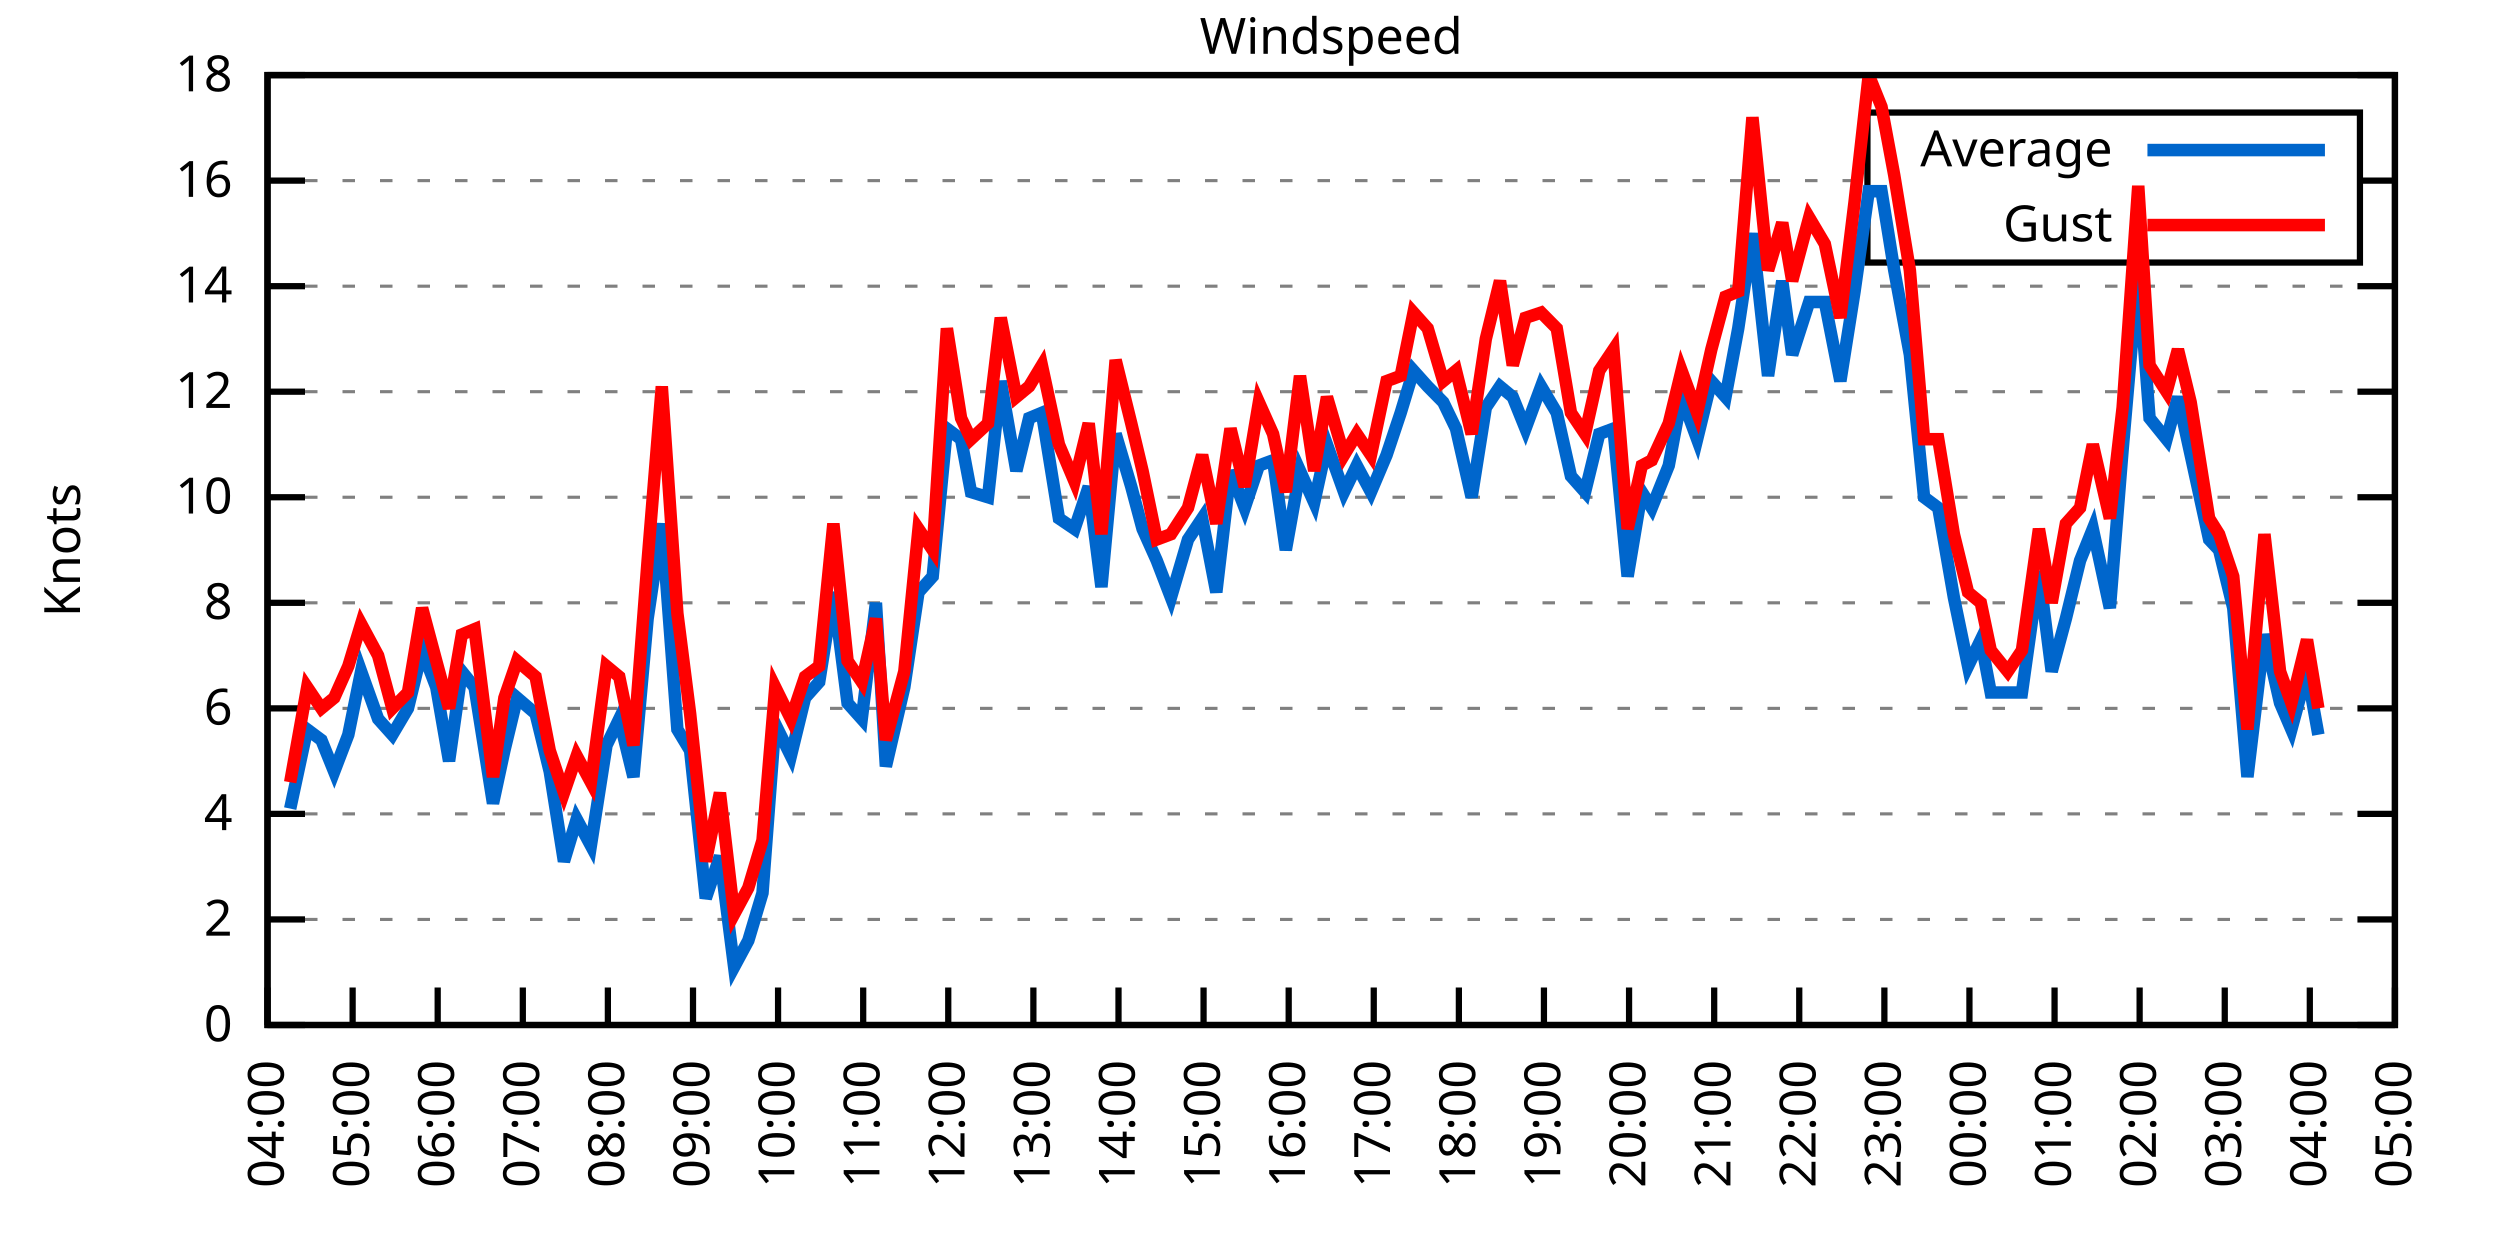
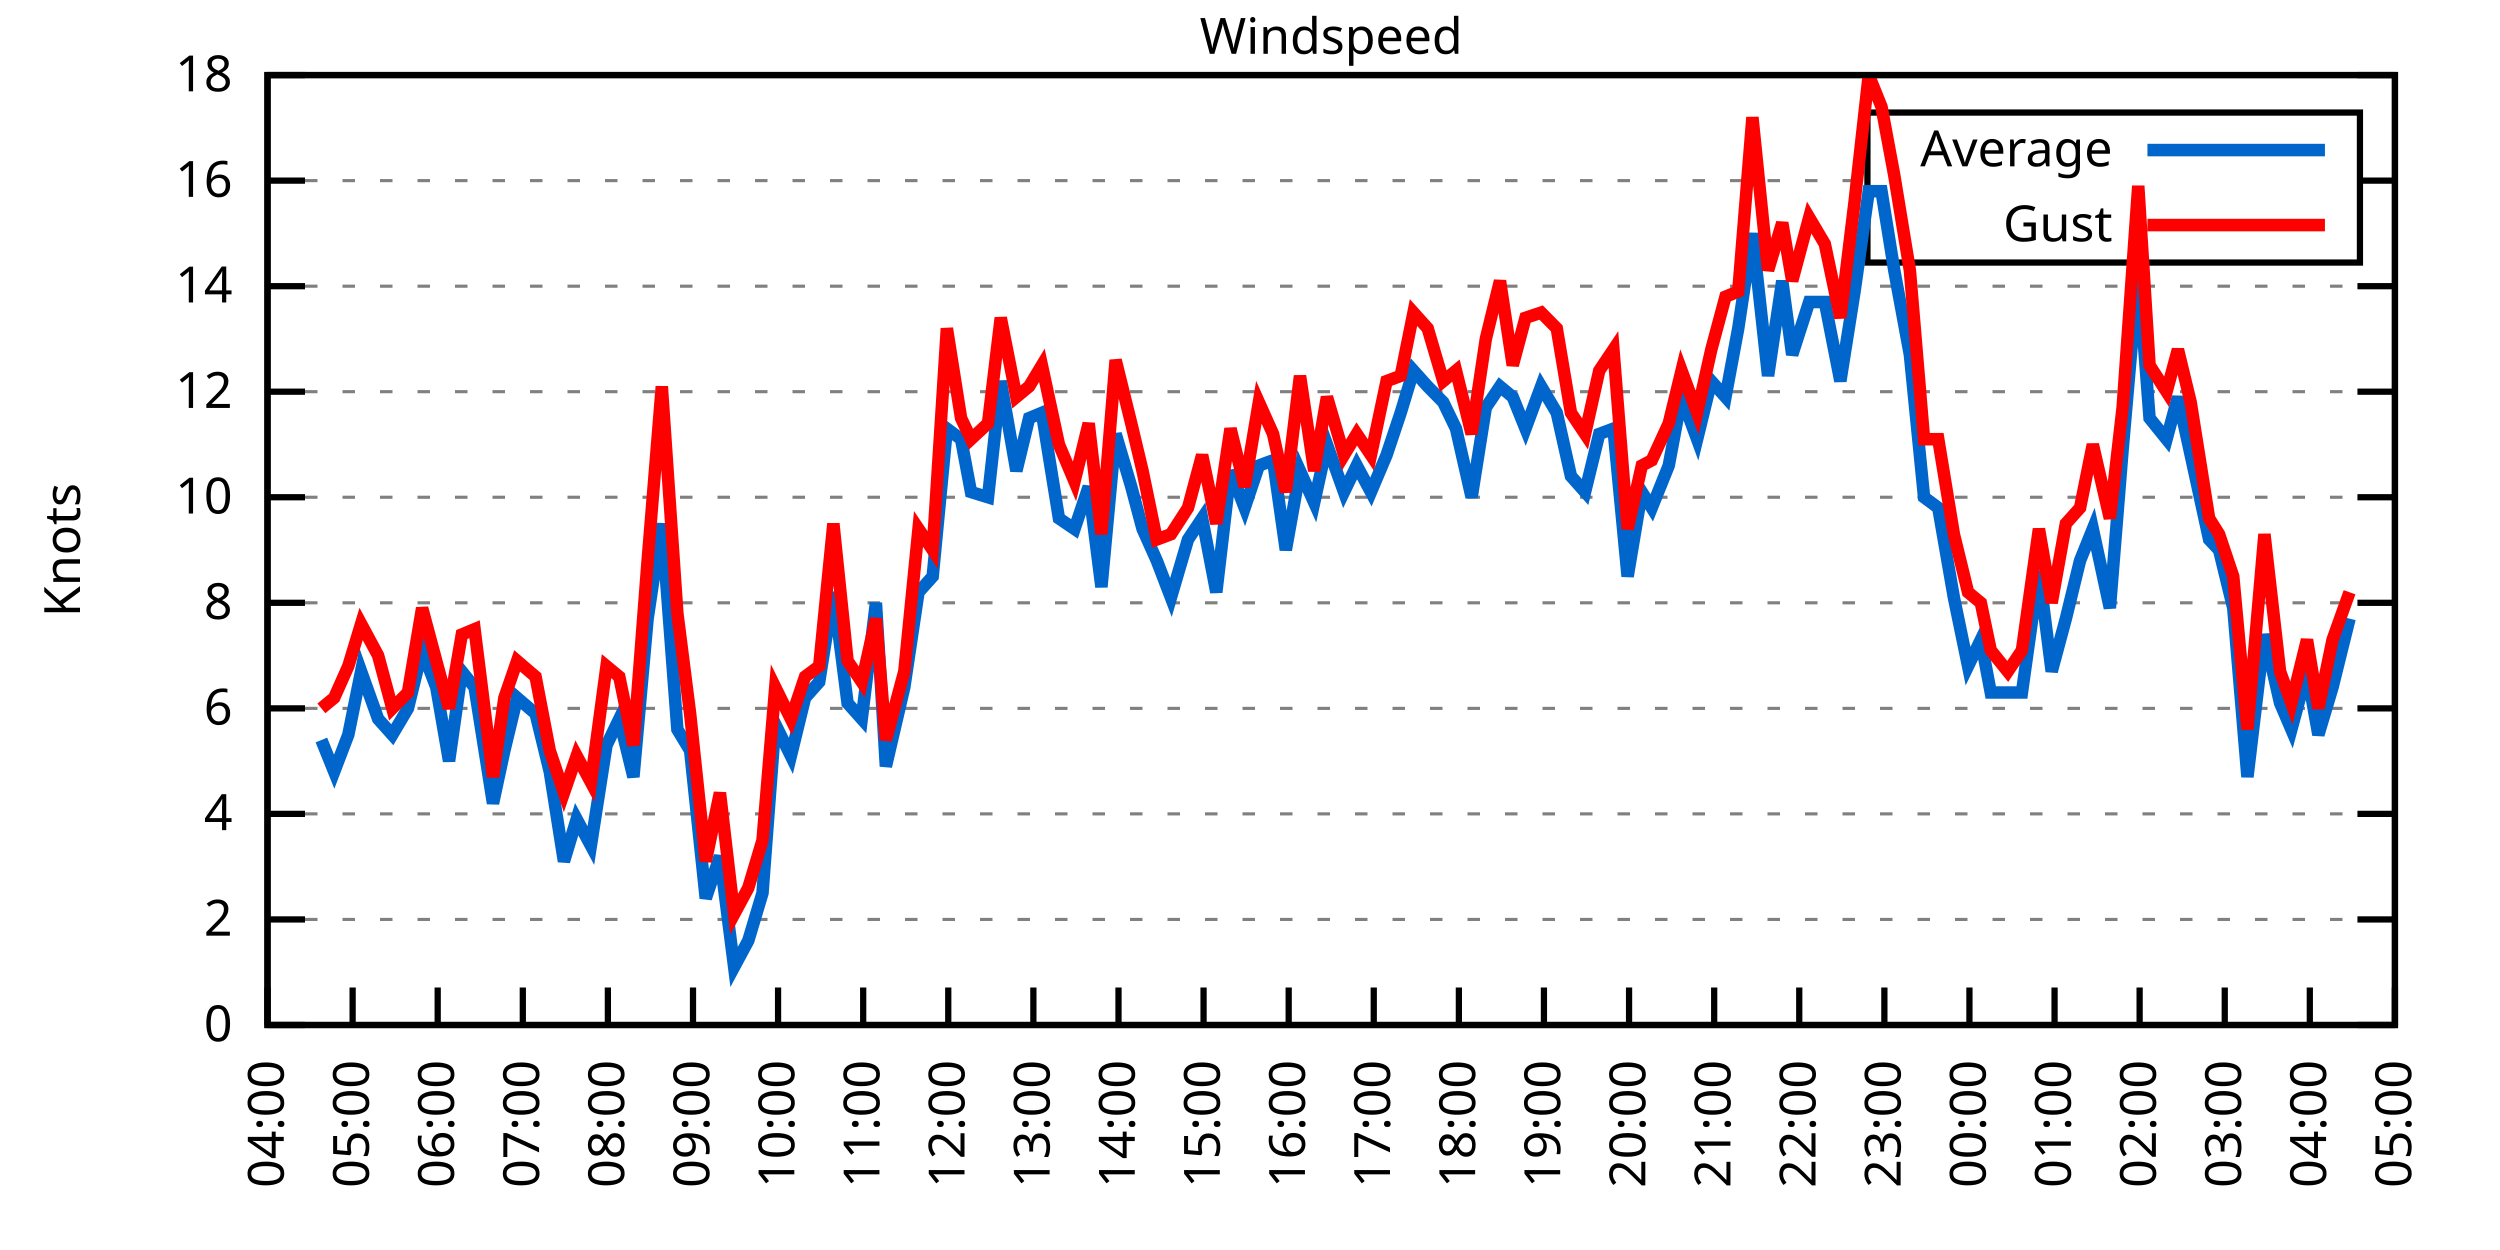
<svg xmlns="http://www.w3.org/2000/svg" xmlns:xlink="http://www.w3.org/1999/xlink" width="400" height="200" viewBox="0 0 400 200">
  <g id="gnuplot_canvas">
    <rect x="0" y="0" width="400" height="200" fill="none" />
    <defs>
      <circle id="gpDot" r="0.5" stroke-width="0.5" stroke="currentColor" />
      <path id="gpPt0" stroke-width="0.333" stroke="currentColor" d="M-1,0 h2 M0,-1 v2" />
      <path id="gpPt1" stroke-width="0.333" stroke="currentColor" d="M-1,-1 L1,1 M1,-1 L-1,1" />
      <path id="gpPt2" stroke-width="0.333" stroke="currentColor" d="M-1,0 L1,0 M0,-1 L0,1 M-1,-1 L1,1 M-1,1 L1,-1" />
      <rect id="gpPt3" stroke-width="0.333" stroke="currentColor" x="-1" y="-1" width="2" height="2" />
      <rect id="gpPt4" stroke-width="0.333" stroke="currentColor" fill="currentColor" x="-1" y="-1" width="2" height="2" />
      <circle id="gpPt5" stroke-width="0.333" stroke="currentColor" cx="0" cy="0" r="1" />
      <use xlink:href="#gpPt5" id="gpPt6" fill="currentColor" stroke="none" />
      <path id="gpPt7" stroke-width="0.333" stroke="currentColor" d="M0,-1.33 L-1.33,0.67 L1.33,0.67 z" />
      <use xlink:href="#gpPt7" id="gpPt8" fill="currentColor" stroke="none" />
      <use xlink:href="#gpPt7" id="gpPt9" stroke="currentColor" transform="rotate(180)" />
      <use xlink:href="#gpPt9" id="gpPt10" fill="currentColor" stroke="none" />
      <use xlink:href="#gpPt3" id="gpPt11" stroke="currentColor" transform="rotate(45)" />
      <use xlink:href="#gpPt11" id="gpPt12" fill="currentColor" stroke="none" />
      <path id="gpPt13" stroke-width="0.333" stroke="currentColor" d="M0,1.330 L1.265,0.411 L0.782,-1.067 L-0.782,-1.076 L-1.265,0.411 z" />
      <use xlink:href="#gpPt13" id="gpPt14" fill="currentColor" stroke="none" />
      <filter id="textbox" filterUnits="objectBoundingBox" x="0" y="0" height="1" width="1">
        <feFlood flood-color="white" flood-opacity="1" result="bgnd" />
        <feComposite in="SourceGraphic" in2="bgnd" operator="atop" />
      </filter>
      <filter id="greybox" filterUnits="objectBoundingBox" x="0" y="0" height="1" width="1">
        <feFlood flood-color="lightgrey" flood-opacity="1" result="grey" />
        <feComposite in="SourceGraphic" in2="grey" operator="atop" />
      </filter>
    </defs>
    <g fill="none" color="white" stroke="currentColor" stroke-width="1.00" stroke-linecap="butt" stroke-linejoin="miter">
</g>
    <g fill="none" color="black" stroke="currentColor" stroke-width="1.00" stroke-linecap="butt" stroke-linejoin="miter">
      <g stroke="none" shape-rendering="crispEdges">
        <polygon fill="rgb(255, 255, 255)" points="42.80,164.00 383.18,164.00 383.18,12.02 42.80,12.02 " />
      </g>
    </g>
    <g fill="none" color="black" stroke="currentColor" stroke-width="1.00" stroke-linecap="butt" stroke-linejoin="miter">
</g>
    <g fill="none" color="black" stroke="black" stroke-width="0.50" stroke-linecap="butt" stroke-linejoin="miter">
</g>
    <g fill="none" color="gray" stroke="currentColor" stroke-width="0.50" stroke-linecap="butt" stroke-linejoin="miter">
      <path stroke="gray" stroke-dasharray="2,4" class="gridline" d="M42.80,164.00 L383.19,164.00  " />
    </g>
    <g fill="none" color="gray" stroke="gray" stroke-width="1.00" stroke-linecap="butt" stroke-linejoin="miter">
</g>
    <g fill="none" color="black" stroke="currentColor" stroke-width="1.00" stroke-linecap="butt" stroke-linejoin="miter">
      <path stroke="black" d="M42.80,164.00 L48.80,164.00 M383.19,164.00 L377.19,164.00  " />
      <g transform="translate(37.20,166.60)" stroke="none" fill="black" font-family="Sans" font-size="8.00" text-anchor="end">
        <text>
          <tspan font-family="Sans"> 0</tspan>
        </text>
      </g>
    </g>
    <g fill="none" color="black" stroke="currentColor" stroke-width="1.00" stroke-linecap="butt" stroke-linejoin="miter">
</g>
    <g fill="none" color="black" stroke="black" stroke-width="0.50" stroke-linecap="butt" stroke-linejoin="miter">
</g>
    <g fill="none" color="gray" stroke="currentColor" stroke-width="0.50" stroke-linecap="butt" stroke-linejoin="miter">
      <path stroke="gray" stroke-dasharray="2,4" class="gridline" d="M42.80,147.11 L383.19,147.11  " />
    </g>
    <g fill="none" color="gray" stroke="gray" stroke-width="1.00" stroke-linecap="butt" stroke-linejoin="miter">
</g>
    <g fill="none" color="black" stroke="currentColor" stroke-width="1.00" stroke-linecap="butt" stroke-linejoin="miter">
      <path stroke="black" d="M42.80,147.11 L48.80,147.11 M383.19,147.11 L377.19,147.11  " />
      <g transform="translate(37.20,149.71)" stroke="none" fill="black" font-family="Sans" font-size="8.00" text-anchor="end">
        <text>
          <tspan font-family="Sans"> 2</tspan>
        </text>
      </g>
    </g>
    <g fill="none" color="black" stroke="currentColor" stroke-width="1.00" stroke-linecap="butt" stroke-linejoin="miter">
</g>
    <g fill="none" color="black" stroke="black" stroke-width="0.50" stroke-linecap="butt" stroke-linejoin="miter">
</g>
    <g fill="none" color="gray" stroke="currentColor" stroke-width="0.50" stroke-linecap="butt" stroke-linejoin="miter">
      <path stroke="gray" stroke-dasharray="2,4" class="gridline" d="M42.80,130.22 L383.19,130.22  " />
    </g>
    <g fill="none" color="gray" stroke="gray" stroke-width="1.00" stroke-linecap="butt" stroke-linejoin="miter">
</g>
    <g fill="none" color="black" stroke="currentColor" stroke-width="1.00" stroke-linecap="butt" stroke-linejoin="miter">
      <path stroke="black" d="M42.80,130.22 L48.80,130.22 M383.19,130.22 L377.19,130.22  " />
      <g transform="translate(37.20,132.82)" stroke="none" fill="black" font-family="Sans" font-size="8.00" text-anchor="end">
        <text>
          <tspan font-family="Sans"> 4</tspan>
        </text>
      </g>
    </g>
    <g fill="none" color="black" stroke="currentColor" stroke-width="1.00" stroke-linecap="butt" stroke-linejoin="miter">
</g>
    <g fill="none" color="black" stroke="black" stroke-width="0.50" stroke-linecap="butt" stroke-linejoin="miter">
</g>
    <g fill="none" color="gray" stroke="currentColor" stroke-width="0.50" stroke-linecap="butt" stroke-linejoin="miter">
      <path stroke="gray" stroke-dasharray="2,4" class="gridline" d="M42.80,113.34 L383.19,113.34  " />
    </g>
    <g fill="none" color="gray" stroke="gray" stroke-width="1.00" stroke-linecap="butt" stroke-linejoin="miter">
</g>
    <g fill="none" color="black" stroke="currentColor" stroke-width="1.00" stroke-linecap="butt" stroke-linejoin="miter">
      <path stroke="black" d="M42.80,113.34 L48.80,113.34 M383.19,113.34 L377.19,113.34  " />
      <g transform="translate(37.20,115.94)" stroke="none" fill="black" font-family="Sans" font-size="8.00" text-anchor="end">
        <text>
          <tspan font-family="Sans"> 6</tspan>
        </text>
      </g>
    </g>
    <g fill="none" color="black" stroke="currentColor" stroke-width="1.00" stroke-linecap="butt" stroke-linejoin="miter">
</g>
    <g fill="none" color="black" stroke="black" stroke-width="0.50" stroke-linecap="butt" stroke-linejoin="miter">
</g>
    <g fill="none" color="gray" stroke="currentColor" stroke-width="0.50" stroke-linecap="butt" stroke-linejoin="miter">
      <path stroke="gray" stroke-dasharray="2,4" class="gridline" d="M42.80,96.45 L383.19,96.45  " />
    </g>
    <g fill="none" color="gray" stroke="gray" stroke-width="1.00" stroke-linecap="butt" stroke-linejoin="miter">
</g>
    <g fill="none" color="black" stroke="currentColor" stroke-width="1.00" stroke-linecap="butt" stroke-linejoin="miter">
      <path stroke="black" d="M42.80,96.45 L48.80,96.45 M383.19,96.45 L377.19,96.45  " />
      <g transform="translate(37.20,99.05)" stroke="none" fill="black" font-family="Sans" font-size="8.00" text-anchor="end">
        <text>
          <tspan font-family="Sans"> 8</tspan>
        </text>
      </g>
    </g>
    <g fill="none" color="black" stroke="currentColor" stroke-width="1.00" stroke-linecap="butt" stroke-linejoin="miter">
</g>
    <g fill="none" color="black" stroke="black" stroke-width="0.50" stroke-linecap="butt" stroke-linejoin="miter">
</g>
    <g fill="none" color="gray" stroke="currentColor" stroke-width="0.50" stroke-linecap="butt" stroke-linejoin="miter">
      <path stroke="gray" stroke-dasharray="2,4" class="gridline" d="M42.80,79.56 L383.19,79.56  " />
    </g>
    <g fill="none" color="gray" stroke="gray" stroke-width="1.00" stroke-linecap="butt" stroke-linejoin="miter">
</g>
    <g fill="none" color="black" stroke="currentColor" stroke-width="1.00" stroke-linecap="butt" stroke-linejoin="miter">
      <path stroke="black" d="M42.80,79.56 L48.80,79.56 M383.19,79.56 L377.19,79.56  " />
      <g transform="translate(37.20,82.16)" stroke="none" fill="black" font-family="Sans" font-size="8.00" text-anchor="end">
        <text>
          <tspan font-family="Sans"> 10</tspan>
        </text>
      </g>
    </g>
    <g fill="none" color="black" stroke="currentColor" stroke-width="1.00" stroke-linecap="butt" stroke-linejoin="miter">
</g>
    <g fill="none" color="black" stroke="black" stroke-width="0.50" stroke-linecap="butt" stroke-linejoin="miter">
</g>
    <g fill="none" color="gray" stroke="currentColor" stroke-width="0.50" stroke-linecap="butt" stroke-linejoin="miter">
      <path stroke="gray" stroke-dasharray="2,4" class="gridline" d="M42.80,62.67 L383.19,62.67  " />
    </g>
    <g fill="none" color="gray" stroke="gray" stroke-width="1.00" stroke-linecap="butt" stroke-linejoin="miter">
</g>
    <g fill="none" color="black" stroke="currentColor" stroke-width="1.00" stroke-linecap="butt" stroke-linejoin="miter">
      <path stroke="black" d="M42.80,62.67 L48.80,62.67 M383.19,62.67 L377.19,62.67  " />
      <g transform="translate(37.20,65.27)" stroke="none" fill="black" font-family="Sans" font-size="8.00" text-anchor="end">
        <text>
          <tspan font-family="Sans"> 12</tspan>
        </text>
      </g>
    </g>
    <g fill="none" color="black" stroke="currentColor" stroke-width="1.00" stroke-linecap="butt" stroke-linejoin="miter">
</g>
    <g fill="none" color="black" stroke="black" stroke-width="0.50" stroke-linecap="butt" stroke-linejoin="miter">
</g>
    <g fill="none" color="gray" stroke="currentColor" stroke-width="0.50" stroke-linecap="butt" stroke-linejoin="miter">
      <path stroke="gray" stroke-dasharray="2,4" class="gridline" d="M42.80,45.79 L383.19,45.79  " />
    </g>
    <g fill="none" color="gray" stroke="gray" stroke-width="1.00" stroke-linecap="butt" stroke-linejoin="miter">
</g>
    <g fill="none" color="black" stroke="currentColor" stroke-width="1.00" stroke-linecap="butt" stroke-linejoin="miter">
      <path stroke="black" d="M42.80,45.79 L48.80,45.79 M383.19,45.79 L377.19,45.79  " />
      <g transform="translate(37.20,48.39)" stroke="none" fill="black" font-family="Sans" font-size="8.00" text-anchor="end">
        <text>
          <tspan font-family="Sans"> 14</tspan>
        </text>
      </g>
    </g>
    <g fill="none" color="black" stroke="currentColor" stroke-width="1.00" stroke-linecap="butt" stroke-linejoin="miter">
</g>
    <g fill="none" color="black" stroke="black" stroke-width="0.50" stroke-linecap="butt" stroke-linejoin="miter">
</g>
    <g fill="none" color="gray" stroke="currentColor" stroke-width="0.50" stroke-linecap="butt" stroke-linejoin="miter">
      <path stroke="gray" stroke-dasharray="2,4" class="gridline" d="M42.80,28.90 L298.79,28.90 M377.59,28.90 L383.19,28.90  " />
    </g>
    <g fill="none" color="gray" stroke="gray" stroke-width="1.00" stroke-linecap="butt" stroke-linejoin="miter">
</g>
    <g fill="none" color="black" stroke="currentColor" stroke-width="1.00" stroke-linecap="butt" stroke-linejoin="miter">
      <path stroke="black" d="M42.80,28.90 L48.80,28.90 M383.19,28.90 L377.19,28.90  " />
      <g transform="translate(37.20,31.50)" stroke="none" fill="black" font-family="Sans" font-size="8.00" text-anchor="end">
        <text>
          <tspan font-family="Sans"> 16</tspan>
        </text>
      </g>
    </g>
    <g fill="none" color="black" stroke="currentColor" stroke-width="1.00" stroke-linecap="butt" stroke-linejoin="miter">
</g>
    <g fill="none" color="black" stroke="black" stroke-width="0.50" stroke-linecap="butt" stroke-linejoin="miter">
</g>
    <g fill="none" color="gray" stroke="currentColor" stroke-width="0.50" stroke-linecap="butt" stroke-linejoin="miter">
      <path stroke="gray" stroke-dasharray="2,4" class="gridline" d="M42.80,12.01 L383.19,12.01  " />
    </g>
    <g fill="none" color="gray" stroke="gray" stroke-width="1.00" stroke-linecap="butt" stroke-linejoin="miter">
</g>
    <g fill="none" color="black" stroke="currentColor" stroke-width="1.00" stroke-linecap="butt" stroke-linejoin="miter">
      <path stroke="black" d="M42.80,12.01 L48.80,12.01 M383.19,12.01 L377.19,12.01  " />
      <g transform="translate(37.20,14.61)" stroke="none" fill="black" font-family="Sans" font-size="8.00" text-anchor="end">
        <text>
          <tspan font-family="Sans"> 18</tspan>
        </text>
      </g>
    </g>
    <g fill="none" color="black" stroke="currentColor" stroke-width="1.00" stroke-linecap="butt" stroke-linejoin="miter">
      <path stroke="black" d="M42.80,164.00 L42.80,158.00  " />
      <g transform="translate(45.40,169.60) rotate(270.00)" stroke="none" fill="black" font-family="Sans" font-size="8.00" text-anchor="end">
        <text>
          <tspan font-family="Sans">04:00</tspan>
        </text>
      </g>
    </g>
    <g fill="none" color="black" stroke="currentColor" stroke-width="1.00" stroke-linecap="butt" stroke-linejoin="miter">
      <path stroke="black" d="M56.42,164.00 L56.42,158.00  " />
      <g transform="translate(59.02,169.60) rotate(270.00)" stroke="none" fill="black" font-family="Sans" font-size="8.00" text-anchor="end">
        <text>
          <tspan font-family="Sans">05:00</tspan>
        </text>
      </g>
    </g>
    <g fill="none" color="black" stroke="currentColor" stroke-width="1.00" stroke-linecap="butt" stroke-linejoin="miter">
      <path stroke="black" d="M70.03,164.00 L70.03,158.00  " />
      <g transform="translate(72.63,169.60) rotate(270.00)" stroke="none" fill="black" font-family="Sans" font-size="8.00" text-anchor="end">
        <text>
          <tspan font-family="Sans">06:00</tspan>
        </text>
      </g>
    </g>
    <g fill="none" color="black" stroke="currentColor" stroke-width="1.00" stroke-linecap="butt" stroke-linejoin="miter">
      <path stroke="black" d="M83.65,164.00 L83.65,158.00  " />
      <g transform="translate(86.25,169.60) rotate(270.00)" stroke="none" fill="black" font-family="Sans" font-size="8.00" text-anchor="end">
        <text>
          <tspan font-family="Sans">07:00</tspan>
        </text>
      </g>
    </g>
    <g fill="none" color="black" stroke="currentColor" stroke-width="1.00" stroke-linecap="butt" stroke-linejoin="miter">
      <path stroke="black" d="M97.26,164.00 L97.26,158.00  " />
      <g transform="translate(99.86,169.60) rotate(270.00)" stroke="none" fill="black" font-family="Sans" font-size="8.00" text-anchor="end">
        <text>
          <tspan font-family="Sans">08:00</tspan>
        </text>
      </g>
    </g>
    <g fill="none" color="black" stroke="currentColor" stroke-width="1.00" stroke-linecap="butt" stroke-linejoin="miter">
      <path stroke="black" d="M110.88,164.00 L110.88,158.00  " />
      <g transform="translate(113.48,169.60) rotate(270.00)" stroke="none" fill="black" font-family="Sans" font-size="8.00" text-anchor="end">
        <text>
          <tspan font-family="Sans">09:00</tspan>
        </text>
      </g>
    </g>
    <g fill="none" color="black" stroke="currentColor" stroke-width="1.00" stroke-linecap="butt" stroke-linejoin="miter">
      <path stroke="black" d="M124.49,164.00 L124.49,158.00  " />
      <g transform="translate(127.09,169.60) rotate(270.00)" stroke="none" fill="black" font-family="Sans" font-size="8.00" text-anchor="end">
        <text>
          <tspan font-family="Sans">10:00</tspan>
        </text>
      </g>
    </g>
    <g fill="none" color="black" stroke="currentColor" stroke-width="1.00" stroke-linecap="butt" stroke-linejoin="miter">
      <path stroke="black" d="M138.11,164.00 L138.11,158.00  " />
      <g transform="translate(140.71,169.60) rotate(270.00)" stroke="none" fill="black" font-family="Sans" font-size="8.00" text-anchor="end">
        <text>
          <tspan font-family="Sans">11:00</tspan>
        </text>
      </g>
    </g>
    <g fill="none" color="black" stroke="currentColor" stroke-width="1.00" stroke-linecap="butt" stroke-linejoin="miter">
      <path stroke="black" d="M151.72,164.00 L151.72,158.00  " />
      <g transform="translate(154.32,169.60) rotate(270.00)" stroke="none" fill="black" font-family="Sans" font-size="8.00" text-anchor="end">
        <text>
          <tspan font-family="Sans">12:00</tspan>
        </text>
      </g>
    </g>
    <g fill="none" color="black" stroke="currentColor" stroke-width="1.00" stroke-linecap="butt" stroke-linejoin="miter">
      <path stroke="black" d="M165.34,164.00 L165.34,158.00  " />
      <g transform="translate(167.94,169.60) rotate(270.00)" stroke="none" fill="black" font-family="Sans" font-size="8.00" text-anchor="end">
        <text>
          <tspan font-family="Sans">13:00</tspan>
        </text>
      </g>
    </g>
    <g fill="none" color="black" stroke="currentColor" stroke-width="1.00" stroke-linecap="butt" stroke-linejoin="miter">
      <path stroke="black" d="M178.96,164.00 L178.96,158.00  " />
      <g transform="translate(181.56,169.60) rotate(270.00)" stroke="none" fill="black" font-family="Sans" font-size="8.00" text-anchor="end">
        <text>
          <tspan font-family="Sans">14:00</tspan>
        </text>
      </g>
    </g>
    <g fill="none" color="black" stroke="currentColor" stroke-width="1.00" stroke-linecap="butt" stroke-linejoin="miter">
      <path stroke="black" d="M192.57,164.00 L192.57,158.00  " />
      <g transform="translate(195.17,169.60) rotate(270.00)" stroke="none" fill="black" font-family="Sans" font-size="8.00" text-anchor="end">
        <text>
          <tspan font-family="Sans">15:00</tspan>
        </text>
      </g>
    </g>
    <g fill="none" color="black" stroke="currentColor" stroke-width="1.00" stroke-linecap="butt" stroke-linejoin="miter">
      <path stroke="black" d="M206.19,164.00 L206.19,158.00  " />
      <g transform="translate(208.79,169.60) rotate(270.00)" stroke="none" fill="black" font-family="Sans" font-size="8.00" text-anchor="end">
        <text>
          <tspan font-family="Sans">16:00</tspan>
        </text>
      </g>
    </g>
    <g fill="none" color="black" stroke="currentColor" stroke-width="1.00" stroke-linecap="butt" stroke-linejoin="miter">
      <path stroke="black" d="M219.80,164.00 L219.80,158.00  " />
      <g transform="translate(222.40,169.60) rotate(270.00)" stroke="none" fill="black" font-family="Sans" font-size="8.00" text-anchor="end">
        <text>
          <tspan font-family="Sans">17:00</tspan>
        </text>
      </g>
    </g>
    <g fill="none" color="black" stroke="currentColor" stroke-width="1.00" stroke-linecap="butt" stroke-linejoin="miter">
      <path stroke="black" d="M233.42,164.00 L233.42,158.00  " />
      <g transform="translate(236.02,169.60) rotate(270.00)" stroke="none" fill="black" font-family="Sans" font-size="8.00" text-anchor="end">
        <text>
          <tspan font-family="Sans">18:00</tspan>
        </text>
      </g>
    </g>
    <g fill="none" color="black" stroke="currentColor" stroke-width="1.00" stroke-linecap="butt" stroke-linejoin="miter">
      <path stroke="black" d="M247.03,164.00 L247.03,158.00  " />
      <g transform="translate(249.63,169.60) rotate(270.00)" stroke="none" fill="black" font-family="Sans" font-size="8.00" text-anchor="end">
        <text>
          <tspan font-family="Sans">19:00</tspan>
        </text>
      </g>
    </g>
    <g fill="none" color="black" stroke="currentColor" stroke-width="1.00" stroke-linecap="butt" stroke-linejoin="miter">
      <path stroke="black" d="M260.65,164.00 L260.65,158.00  " />
      <g transform="translate(263.25,169.60) rotate(270.00)" stroke="none" fill="black" font-family="Sans" font-size="8.00" text-anchor="end">
        <text>
          <tspan font-family="Sans">20:00</tspan>
        </text>
      </g>
    </g>
    <g fill="none" color="black" stroke="currentColor" stroke-width="1.00" stroke-linecap="butt" stroke-linejoin="miter">
      <path stroke="black" d="M274.27,164.00 L274.27,158.00  " />
      <g transform="translate(276.87,169.60) rotate(270.00)" stroke="none" fill="black" font-family="Sans" font-size="8.00" text-anchor="end">
        <text>
          <tspan font-family="Sans">21:00</tspan>
        </text>
      </g>
    </g>
    <g fill="none" color="black" stroke="currentColor" stroke-width="1.00" stroke-linecap="butt" stroke-linejoin="miter">
      <path stroke="black" d="M287.88,164.00 L287.88,158.00  " />
      <g transform="translate(290.48,169.60) rotate(270.00)" stroke="none" fill="black" font-family="Sans" font-size="8.00" text-anchor="end">
        <text>
          <tspan font-family="Sans">22:00</tspan>
        </text>
      </g>
    </g>
    <g fill="none" color="black" stroke="currentColor" stroke-width="1.00" stroke-linecap="butt" stroke-linejoin="miter">
      <path stroke="black" d="M301.50,164.00 L301.50,158.00  " />
      <g transform="translate(304.10,169.60) rotate(270.00)" stroke="none" fill="black" font-family="Sans" font-size="8.00" text-anchor="end">
        <text>
          <tspan font-family="Sans">23:00</tspan>
        </text>
      </g>
    </g>
    <g fill="none" color="black" stroke="currentColor" stroke-width="1.00" stroke-linecap="butt" stroke-linejoin="miter">
      <path stroke="black" d="M315.11,164.00 L315.11,158.00  " />
      <g transform="translate(317.71,169.60) rotate(270.00)" stroke="none" fill="black" font-family="Sans" font-size="8.00" text-anchor="end">
        <text>
          <tspan font-family="Sans">00:00</tspan>
        </text>
      </g>
    </g>
    <g fill="none" color="black" stroke="currentColor" stroke-width="1.00" stroke-linecap="butt" stroke-linejoin="miter">
      <path stroke="black" d="M328.73,164.00 L328.73,158.00  " />
      <g transform="translate(331.33,169.60) rotate(270.00)" stroke="none" fill="black" font-family="Sans" font-size="8.00" text-anchor="end">
        <text>
          <tspan font-family="Sans">01:00</tspan>
        </text>
      </g>
    </g>
    <g fill="none" color="black" stroke="currentColor" stroke-width="1.00" stroke-linecap="butt" stroke-linejoin="miter">
      <path stroke="black" d="M342.34,164.00 L342.34,158.00  " />
      <g transform="translate(344.94,169.60) rotate(270.00)" stroke="none" fill="black" font-family="Sans" font-size="8.00" text-anchor="end">
        <text>
          <tspan font-family="Sans">02:00</tspan>
        </text>
      </g>
    </g>
    <g fill="none" color="black" stroke="currentColor" stroke-width="1.00" stroke-linecap="butt" stroke-linejoin="miter">
      <path stroke="black" d="M355.96,164.00 L355.96,158.00  " />
      <g transform="translate(358.56,169.60) rotate(270.00)" stroke="none" fill="black" font-family="Sans" font-size="8.00" text-anchor="end">
        <text>
          <tspan font-family="Sans">03:00</tspan>
        </text>
      </g>
    </g>
    <g fill="none" color="black" stroke="currentColor" stroke-width="1.00" stroke-linecap="butt" stroke-linejoin="miter">
      <path stroke="black" d="M369.57,164.00 L369.57,158.00  " />
      <g transform="translate(372.17,169.60) rotate(270.00)" stroke="none" fill="black" font-family="Sans" font-size="8.00" text-anchor="end">
        <text>
          <tspan font-family="Sans">04:00</tspan>
        </text>
      </g>
    </g>
    <g fill="none" color="black" stroke="currentColor" stroke-width="1.00" stroke-linecap="butt" stroke-linejoin="miter">
      <path stroke="black" d="M383.19,164.00 L383.19,158.00  " />
      <g transform="translate(385.79,169.60) rotate(270.00)" stroke="none" fill="black" font-family="Sans" font-size="8.00" text-anchor="end">
        <text>
          <tspan font-family="Sans">05:00</tspan>
        </text>
      </g>
    </g>
    <g fill="none" color="black" stroke="currentColor" stroke-width="1.00" stroke-linecap="butt" stroke-linejoin="miter">
</g>
    <g fill="none" color="black" stroke="currentColor" stroke-width="1.00" stroke-linecap="butt" stroke-linejoin="miter">
      <path stroke="black" d="M42.80,12.01 L42.80,164.00 L383.19,164.00 L383.19,12.01 L42.80,12.01 Z  " />
    </g>
    <g fill="none" color="black" stroke="currentColor" stroke-width="1.00" stroke-linecap="butt" stroke-linejoin="miter">
</g>
    <g fill="none" color="black" stroke="currentColor" stroke-width="1.00" stroke-linecap="butt" stroke-linejoin="miter">
      <path stroke="black" d="M298.79,42.01 L298.79,18.01 L377.59,18.01 L377.59,42.01 L298.79,42.01 Z  " />
    </g>
    <g id="Windspeed_plot_1">
      <g fill="none" color="white" stroke="black" stroke-width="2.00" stroke-linecap="butt" stroke-linejoin="miter">
</g>
      <g fill="none" color="black" stroke="currentColor" stroke-width="2.00" stroke-linecap="butt" stroke-linejoin="miter">
        <g transform="translate(337.99,26.61)" stroke="none" fill="black" font-family="Sans" font-size="8.00" text-anchor="end">
          <text>
            <tspan font-family="Sans">Average</tspan>
          </text>
        </g>
      </g>
      <g fill="none" color="black" stroke="currentColor" stroke-width="2.00" stroke-linecap="butt" stroke-linejoin="miter">
-         <path stroke="rgb(  0, 102, 204)" d="M343.59,24.01 L371.99,24.01 M46.43,129.38 L49.15,116.71 L51.42,118.40 L53.47,123.47 L55.73,117.56 L57.78,107.43   L60.50,115.03 L62.77,117.56 L65.27,113.34 L67.54,104.05 L69.80,109.96 L71.85,121.78 L73.89,107.43 L75.93,109.96   L78.88,128.54 L80.70,120.09 L82.74,111.65 L85.69,114.18 L87.96,123.47 L90.23,137.82 L92.27,131.07 L94.54,135.29   L97.04,119.25 L99.08,115.03 L101.35,124.31 L103.62,98.98 L105.89,83.78 L108.38,116.71 L110.42,120.09 L112.92,143.73   L115.19,136.98 L117.46,154.71 L119.73,150.49 L122.00,142.89 L124.04,115.87 L126.54,120.94 L128.81,111.65 L131.07,109.11   L133.34,94.76 L135.61,112.49 L137.88,115.03 L140.15,96.45 L141.74,122.62 L144.69,109.96 L146.96,94.76 L149.23,92.23   L151.50,68.58 L153.77,70.27 L155.36,78.72 L158.08,79.56 L160.12,60.98 L162.62,75.34 L164.66,66.90 L166.70,66.05   L169.43,82.94 L171.92,84.63 L174.19,77.87 L176.23,93.92 L178.50,69.43 L181.00,77.87 L182.81,84.63 L185.08,89.69   L187.35,95.60 L190.08,86.32 L192.34,82.94 L194.61,94.76 L196.88,75.34 L199.15,81.25 L201.42,74.49 L203.69,73.65   L205.73,88.00 L208.00,75.34 L210.27,80.41 L212.31,71.12 L215.04,78.72 L217.08,74.49 L219.35,78.72 L221.85,72.81   L224.11,66.05 L226.16,59.30 L228.43,61.83 L230.92,64.36 L232.96,68.58 L235.46,79.56 L237.73,65.21 L240.00,61.83   L242.04,63.52 L244.08,68.58 L246.58,61.83 L249.08,66.05 L251.35,76.18 L253.61,78.72 L255.88,69.43 L258.15,68.58   L260.42,92.23 L262.69,78.72 L264.28,81.25 L267.00,74.49 L269.05,63.52 L271.54,70.27 L273.81,60.98 L276.08,63.52   L278.12,52.54 L280.39,37.34 L282.89,60.14 L285.16,44.94 L286.75,56.76 L289.47,48.32 L291.97,48.32 L294.46,60.98   L296.73,46.63 L299.00,30.59 L301.04,30.59 L303.08,43.25 L305.58,56.76 L307.85,79.56 L310.12,81.25 L312.62,95.60   L314.89,106.58 L316.93,102.36 L318.52,110.80 L321.24,110.80 L323.51,110.80 L326.23,91.38 L328.27,107.43 L330.54,98.98   L332.81,89.69 L334.85,84.63 L337.58,97.29 L339.62,71.96 L342.12,43.25 L343.93,66.90 L346.65,70.27 L348.47,63.52   L350.51,72.81 L353.46,86.32 L355.05,88.00 L357.32,97.29 L359.59,124.31 L362.31,101.52 L364.81,112.49 L366.62,116.71   L369.12,107.43 L370.94,117.56  " />
+         <path stroke="rgb(  0, 102, 204)" d="M343.59,24.01 L371.99,24.01 M51.42,118.40 L53.47,123.47 L55.73,117.56 L57.78,107.43 L60.50,115.03 L62.77,117.56   L65.27,113.34 L67.54,104.05 L69.80,109.96 L71.85,121.78 L73.89,107.43 L75.93,109.96 L78.88,128.54 L80.70,120.09   L82.74,111.65 L85.69,114.18 L87.96,123.47 L90.23,137.82 L92.27,131.07 L94.54,135.29 L97.04,119.25 L99.08,115.03   L101.35,124.31 L103.62,98.98 L105.89,83.78 L108.38,116.71 L110.42,120.09 L112.92,143.73 L115.19,136.98 L117.46,154.71   L119.73,150.49 L122.00,142.89 L124.04,115.87 L126.54,120.94 L128.81,111.65 L131.07,109.11 L133.34,94.76 L135.61,112.49   L137.88,115.03 L140.15,96.45 L141.74,122.62 L144.69,109.96 L146.96,94.76 L149.23,92.23 L151.50,68.58 L153.77,70.27   L155.36,78.72 L158.08,79.56 L160.12,60.98 L162.62,75.34 L164.66,66.90 L166.70,66.05 L169.43,82.94 L171.92,84.63   L174.19,77.87 L176.23,93.92 L178.50,69.43 L181.00,77.87 L182.81,84.63 L185.08,89.69 L187.35,95.60 L190.08,86.32   L192.34,82.94 L194.61,94.76 L196.88,75.34 L199.15,81.25 L201.42,74.49 L203.69,73.65 L205.73,88.00 L208.00,75.34   L210.27,80.41 L212.31,71.12 L215.04,78.72 L217.08,74.49 L219.35,78.72 L221.85,72.81 L224.11,66.05 L226.16,59.30   L228.43,61.83 L230.92,64.36 L232.96,68.58 L235.46,79.56 L237.73,65.21 L240.00,61.83 L242.04,63.52 L244.08,68.58   L246.58,61.83 L249.08,66.05 L251.35,76.18 L253.61,78.72 L255.88,69.43 L258.15,68.58 L260.42,92.23 L262.69,78.72   L264.28,81.25 L267.00,74.49 L269.05,63.52 L271.54,70.27 L273.81,60.98 L276.08,63.52 L278.12,52.54 L280.39,37.34   L282.89,60.14 L285.16,44.94 L286.75,56.76 L289.47,48.32 L291.97,48.32 L294.46,60.98 L296.73,46.63 L299.00,30.59   L301.04,30.59 L303.08,43.25 L305.58,56.76 L307.85,79.56 L310.12,81.25 L312.62,95.60 L314.89,106.58 L316.93,102.36   L318.52,110.80 L321.24,110.80 L323.51,110.80 L326.23,91.38 L328.27,107.43 L330.54,98.98 L332.81,89.69 L334.85,84.63   L337.58,97.29 L339.62,71.96 L342.12,43.25 L343.93,66.90 L346.65,70.27 L348.47,63.52 L350.51,72.81 L353.46,86.32   L355.05,88.00 L357.32,97.29 L359.59,124.31 L362.31,101.52 L364.81,112.49 L366.62,116.71 L369.12,107.43 L370.94,117.56   L373.21,109.96 L375.93,98.98  " />
      </g>
    </g>
    <g id="Windspeed_plot_2">
      <g fill="none" color="black" stroke="currentColor" stroke-width="2.00" stroke-linecap="butt" stroke-linejoin="miter">
        <g transform="translate(337.99,38.61)" stroke="none" fill="black" font-family="Sans" font-size="8.00" text-anchor="end">
          <text>
            <tspan font-family="Sans">Gust</tspan>
          </text>
        </g>
      </g>
      <g fill="none" color="black" stroke="currentColor" stroke-width="2.00" stroke-linecap="butt" stroke-linejoin="miter">
-         <path stroke="rgb(255,   0,   0)" d="M343.59,36.01 L371.99,36.01 M46.43,125.16 L49.15,109.96 L51.42,113.34 L53.47,111.65 L55.73,106.58 L57.78,99.83   L60.50,104.89 L62.77,113.34 L65.27,110.80 L67.54,97.29 L69.80,105.74 L71.85,113.34 L73.89,101.52 L75.93,100.67   L78.88,124.31 L80.70,111.65 L82.74,105.74 L85.69,108.27 L87.96,120.09 L90.23,126.85 L92.27,120.94 L94.54,125.16   L97.04,106.58 L99.08,108.27 L101.35,119.25 L103.62,89.69 L105.89,61.83 L108.38,98.14 L110.42,114.18 L112.92,137.82   L115.19,126.85 L117.46,146.27 L119.73,142.05 L122.00,134.45 L124.04,109.96 L126.54,115.03 L128.81,108.27 L131.07,106.58   L133.34,83.78 L135.61,105.74 L137.88,109.11 L140.15,98.98 L141.74,118.40 L144.69,107.43 L146.96,84.63 L149.23,88.00   L151.50,52.54 L153.77,66.90 L155.36,70.27 L158.08,67.74 L160.12,50.85 L162.62,63.52 L164.66,61.83 L166.70,58.45   L169.43,71.12 L171.92,77.03 L174.19,67.74 L176.23,85.47 L178.50,57.61 L181.00,67.74 L182.81,75.34 L185.08,86.32   L187.35,85.47 L190.08,81.25 L192.34,72.81 L194.61,83.78 L196.88,68.58 L199.15,77.87 L201.42,64.36 L203.69,69.43   L205.73,78.72 L208.00,60.14 L210.27,75.34 L212.31,63.52 L215.04,72.81 L217.08,69.43 L219.35,72.81 L221.85,60.98   L224.11,60.14 L226.16,50.01 L228.43,52.54 L230.92,60.98 L232.96,59.30 L235.46,69.43 L237.73,54.23 L240.00,44.94   L242.04,58.45 L244.08,50.85 L246.58,50.01 L249.08,52.54 L251.35,66.05 L253.61,69.43 L255.88,59.30 L258.15,55.92   L260.42,84.63 L262.69,74.49 L264.28,73.65 L267.00,67.74 L269.05,59.30 L271.54,66.05 L273.81,55.92 L276.08,47.47   L278.12,46.63 L280.39,18.77 L282.89,43.25 L285.16,35.65 L286.75,44.94 L289.47,34.81 L291.97,39.03 L294.46,50.85   L296.73,32.28 L299.00,12.01 L301.04,17.08 L303.08,28.05 L305.58,43.25 L307.85,70.27 L310.12,70.27 L312.62,85.47   L314.89,94.76 L316.93,96.45 L318.52,104.05 L321.24,107.43 L323.51,104.05 L326.23,84.63 L328.27,96.45 L330.54,83.78   L332.81,81.25 L334.85,71.12 L337.58,82.94 L339.62,65.21 L342.12,29.74 L343.93,58.45 L346.65,62.67 L348.47,55.92   L350.51,64.36 L353.46,82.94 L355.05,85.47 L357.32,92.23 L359.59,116.71 L362.31,85.47 L364.81,107.43 L366.62,112.49   L369.12,102.36 L370.94,113.34  " />
+         <path stroke="rgb(255,   0,   0)" d="M343.59,36.01 L371.99,36.01 M51.42,113.34 L53.47,111.65 L55.73,106.58 L57.78,99.83 L60.50,104.89 L62.77,113.34   L65.27,110.80 L67.54,97.29 L69.80,105.74 L71.85,113.34 L73.89,101.52 L75.93,100.67 L78.88,124.31 L80.70,111.65   L82.74,105.74 L85.69,108.27 L87.96,120.09 L90.23,126.85 L92.27,120.94 L94.54,125.16 L97.04,106.58 L99.08,108.27   L101.35,119.25 L103.62,89.69 L105.89,61.83 L108.38,98.14 L110.42,114.18 L112.92,137.82 L115.19,126.85 L117.46,146.27   L119.73,142.05 L122.00,134.45 L124.04,109.96 L126.54,115.03 L128.81,108.27 L131.07,106.58 L133.34,83.78 L135.61,105.74   L137.88,109.11 L140.15,98.98 L141.74,118.40 L144.69,107.43 L146.96,84.63 L149.23,88.00 L151.50,52.54 L153.77,66.90   L155.36,70.27 L158.08,67.74 L160.12,50.85 L162.62,63.52 L164.66,61.83 L166.70,58.45 L169.43,71.12 L171.92,77.03   L174.19,67.74 L176.23,85.47 L178.50,57.61 L181.00,67.74 L182.81,75.34 L185.08,86.32 L187.35,85.47 L190.08,81.25   L192.34,72.81 L194.61,83.78 L196.88,68.58 L199.15,77.87 L201.42,64.36 L203.69,69.43 L205.73,78.72 L208.00,60.14   L210.27,75.34 L212.31,63.52 L215.04,72.81 L217.08,69.43 L219.35,72.81 L221.85,60.98 L224.11,60.14 L226.16,50.01   L228.43,52.54 L230.92,60.98 L232.96,59.30 L235.46,69.43 L237.73,54.23 L240.00,44.94 L242.04,58.45 L244.08,50.85   L246.58,50.01 L249.08,52.54 L251.35,66.05 L253.61,69.43 L255.88,59.30 L258.15,55.92 L260.42,84.63 L262.69,74.49   L264.28,73.65 L267.00,67.74 L269.05,59.30 L271.54,66.05 L273.81,55.92 L276.08,47.47 L278.12,46.63 L280.39,18.77   L282.89,43.25 L285.16,35.65 L286.75,44.94 L289.47,34.81 L291.97,39.03 L294.46,50.85 L296.73,32.28 L299.00,12.01   L301.04,17.08 L303.08,28.05 L305.58,43.25 L307.85,70.27 L310.12,70.27 L312.62,85.47 L314.89,94.76 L316.93,96.45   L318.52,104.05 L321.24,107.43 L323.51,104.05 L326.23,84.63 L328.27,96.45 L330.54,83.78 L332.81,81.25 L334.85,71.12   L337.58,82.94 L339.62,65.21 L342.12,29.74 L343.93,58.45 L346.65,62.67 L348.47,55.92 L350.51,64.36 L353.46,82.94   L355.05,85.47 L357.32,92.23 L359.59,116.71 L362.31,85.47 L364.81,107.43 L366.62,112.49 L369.12,102.36 L370.94,113.34   L373.21,102.36 L375.93,94.76  " />
      </g>
    </g>
    <g fill="none" color="black" stroke="currentColor" stroke-width="2.00" stroke-linecap="butt" stroke-linejoin="miter">
</g>
    <g fill="none" color="black" stroke="black" stroke-width="1.00" stroke-linecap="butt" stroke-linejoin="miter">
</g>
    <g fill="none" color="black" stroke="currentColor" stroke-width="1.00" stroke-linecap="butt" stroke-linejoin="miter">
      <path stroke="black" d="M42.80,12.01 L42.80,164.00 L383.19,164.00 L383.19,12.01 L42.80,12.01 Z  " />
      <g transform="translate(12.80,88.01) rotate(270.00)" stroke="none" fill="black" font-family="Sans" font-size="8.00" text-anchor="middle">
        <text>
          <tspan font-family="Sans">Knots</tspan>
        </text>
      </g>
    </g>
    <g fill="none" color="black" stroke="currentColor" stroke-width="1.00" stroke-linecap="butt" stroke-linejoin="miter">
</g>
    <g fill="none" color="black" stroke="currentColor" stroke-width="1.00" stroke-linecap="butt" stroke-linejoin="miter">
      <g transform="translate(212.99,8.61)" stroke="none" fill="black" font-family="Sans" font-size="8.00" text-anchor="middle">
        <text>
          <tspan font-family="Sans">Windspeed</tspan>
        </text>
      </g>
    </g>
    <g fill="none" color="black" stroke="currentColor" stroke-width="1.00" stroke-linecap="butt" stroke-linejoin="miter">
</g>
  </g>
</svg>
